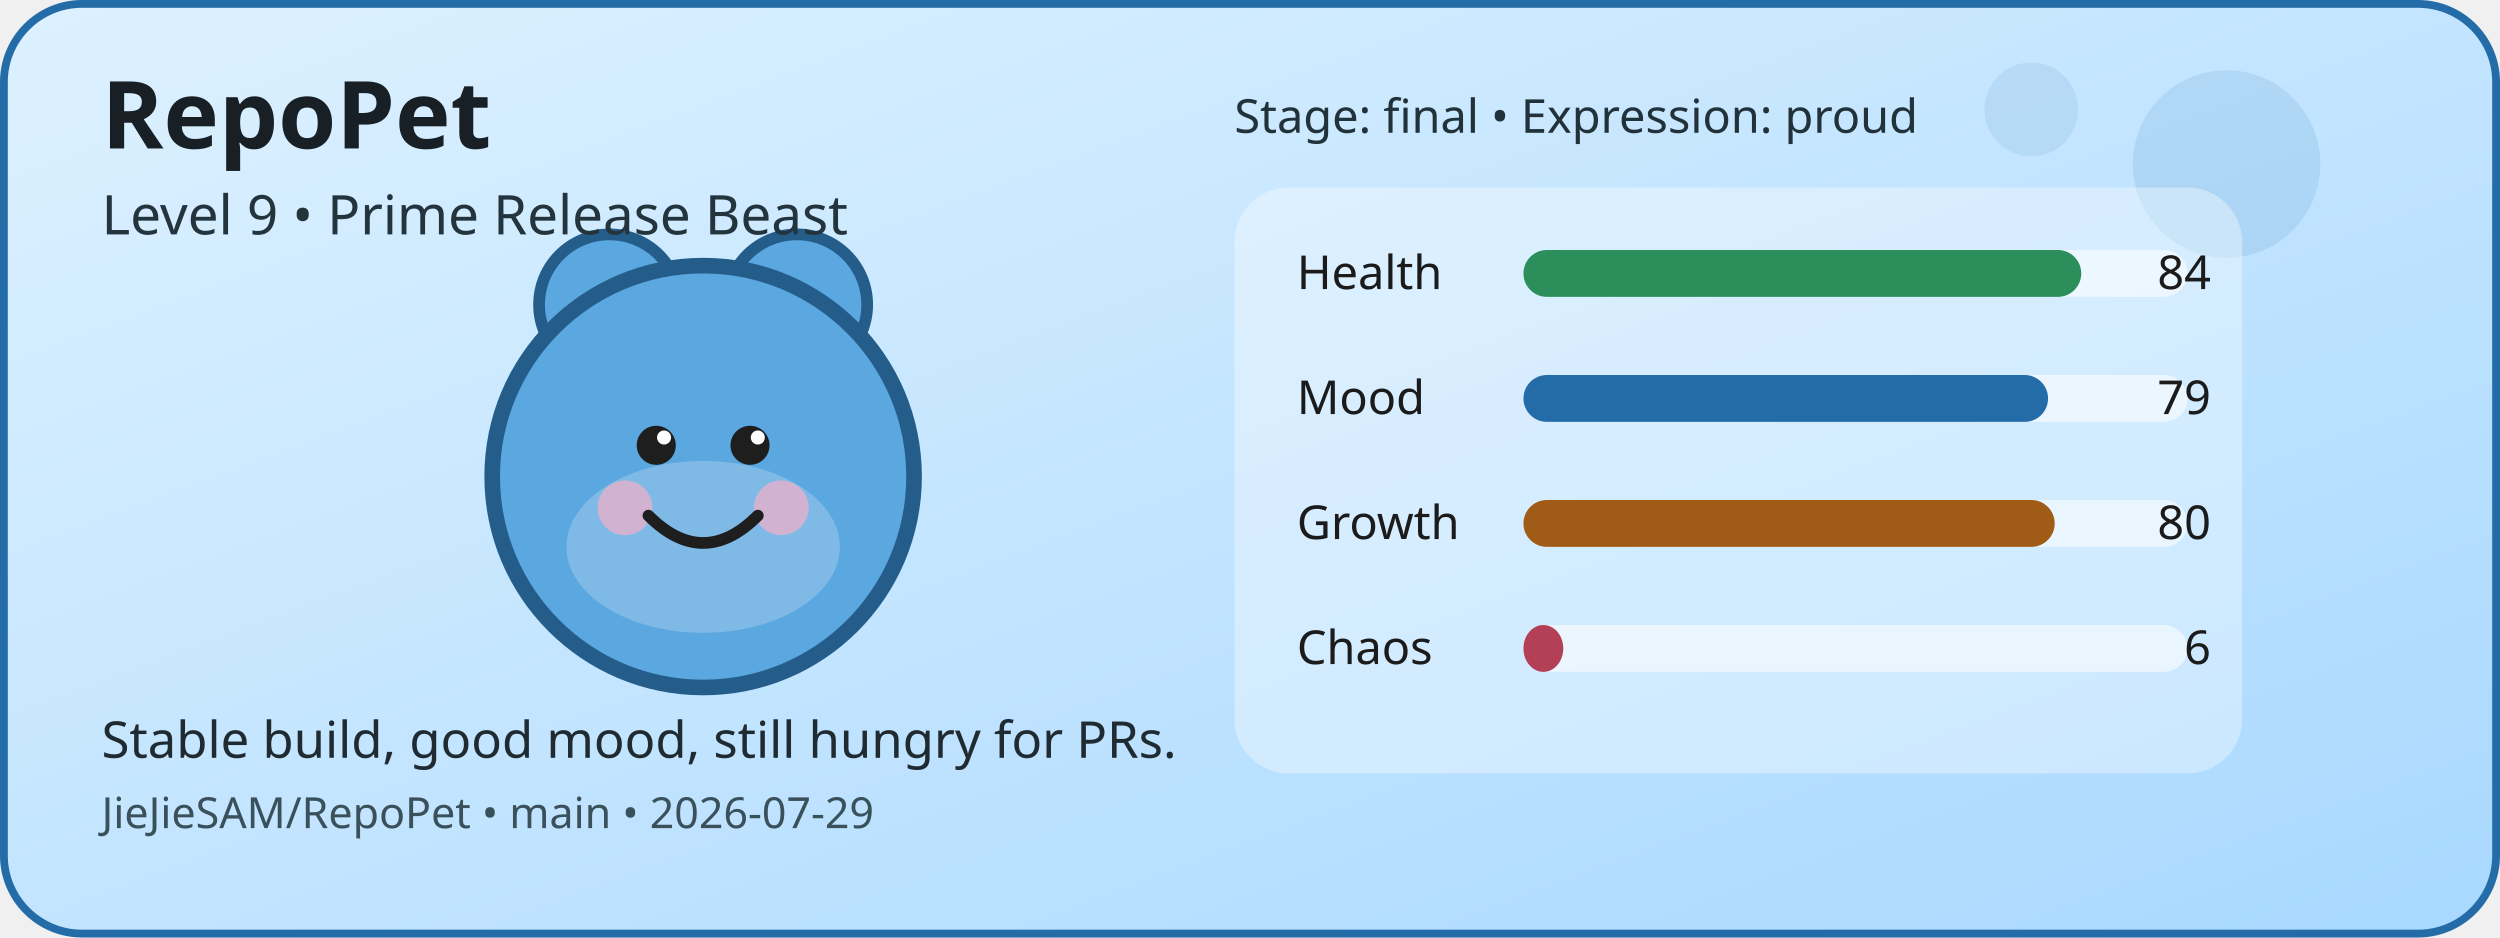
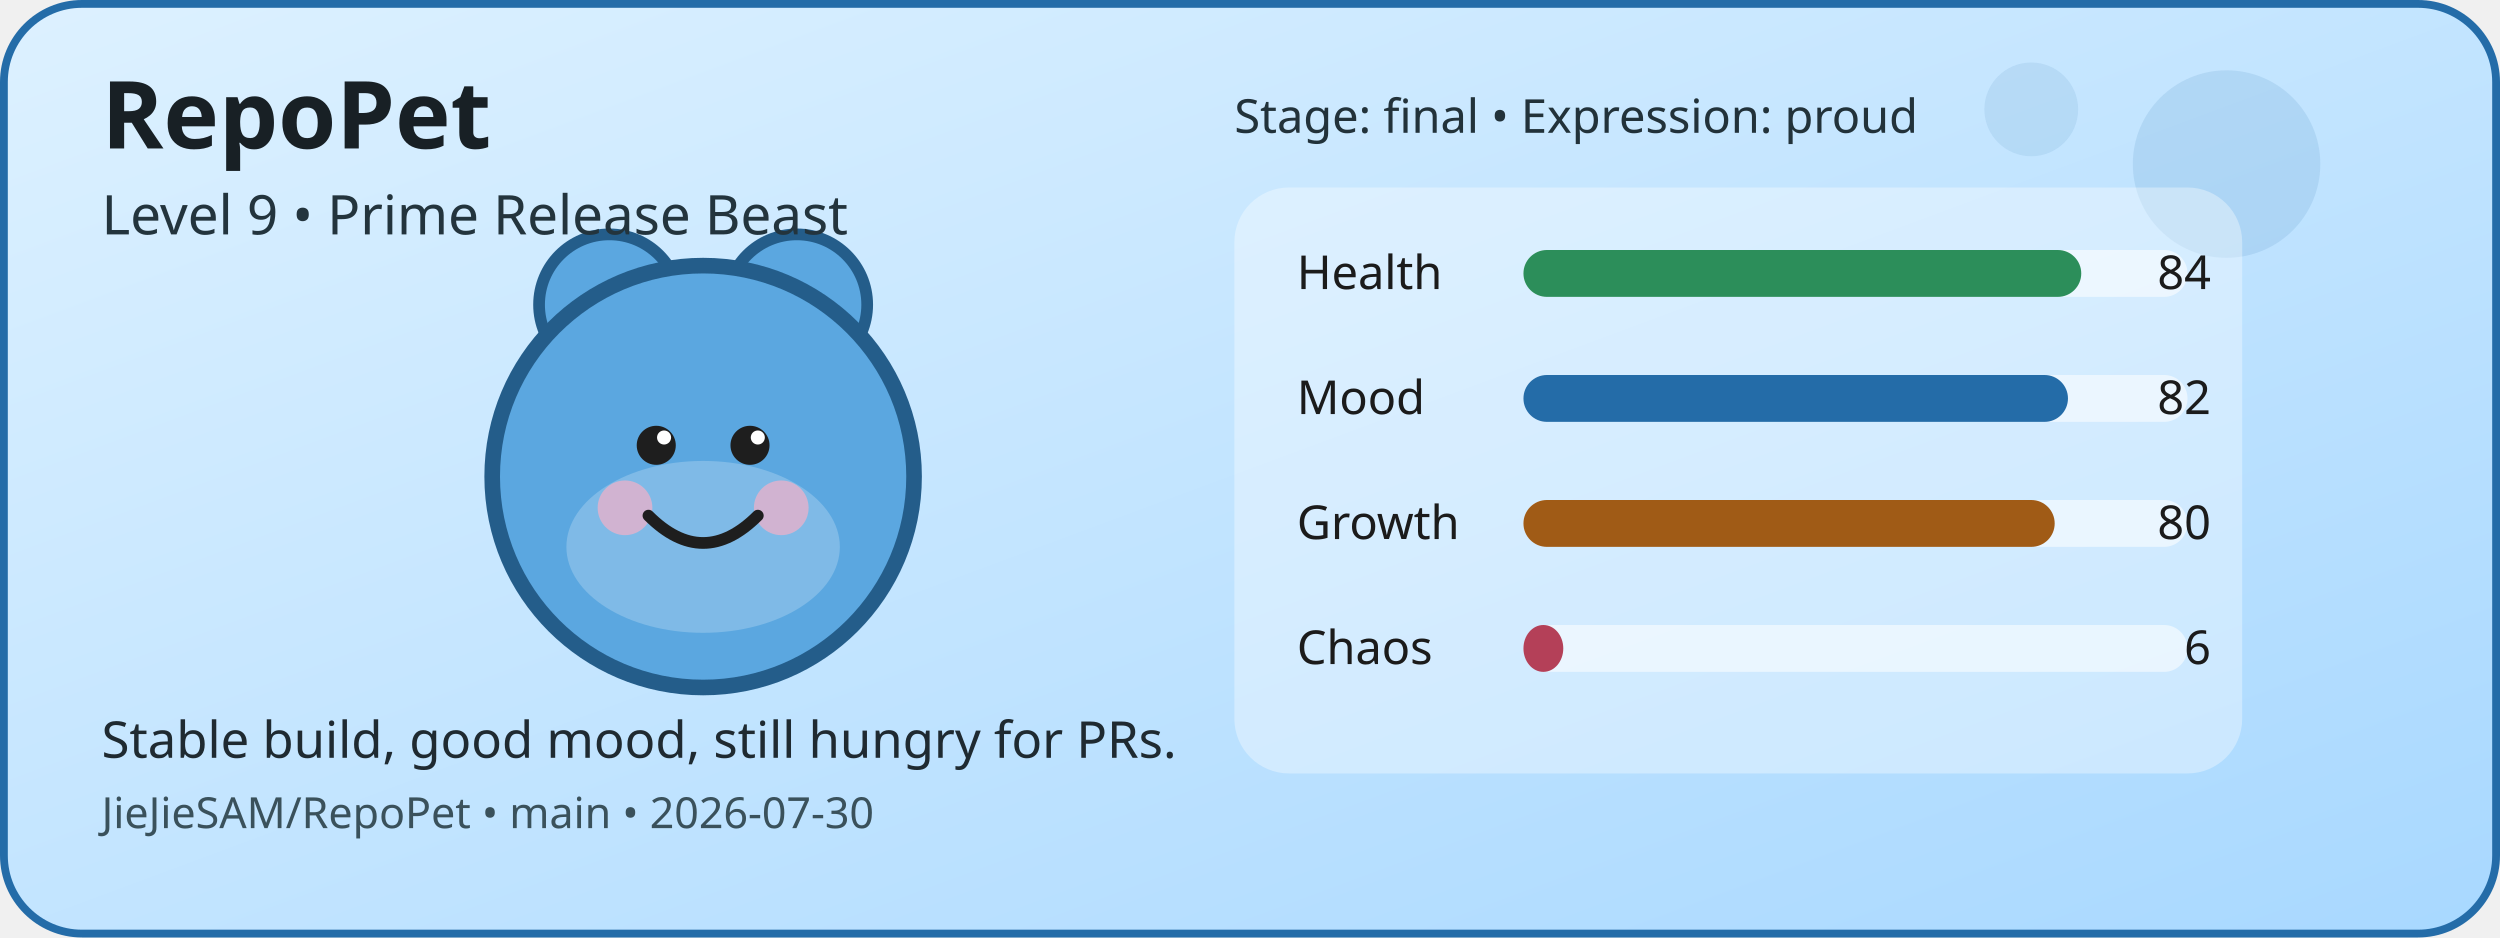
<svg xmlns="http://www.w3.org/2000/svg" width="640" height="240" viewBox="0 0 640 240" role="img" aria-label="RepoPet status card">
  <defs>
    <linearGradient id="cardGradient" x1="0" y1="0" x2="1" y2="1">
      <stop offset="0%" stop-color="#DDF1FF" />
      <stop offset="100%" stop-color="#A8D8FF" />
    </linearGradient>
  </defs>
  <rect x="1" y="1" width="638" height="238" rx="20" fill="url(#cardGradient)" stroke="#246CA8" stroke-width="2" />
  <circle cx="570" cy="42" r="24" fill="#246CA8" opacity="0.12" />
  <circle cx="520" cy="28" r="12" fill="#246CA8" opacity="0.1" />
  <circle cx="156" cy="78" r="18" fill="#5BA7E0" stroke="#245D8A" stroke-width="3" />
  <circle cx="204" cy="78" r="18" fill="#5BA7E0" stroke="#245D8A" stroke-width="3" />
  <circle cx="180" cy="122" r="54" fill="#5BA7E0" stroke="#245D8A" stroke-width="4" />
  <ellipse cx="180" cy="140" rx="35" ry="22" fill="#FFFFFF" opacity="0.22" />
  <circle cx="160" cy="130" r="7" fill="#F4B1C7" opacity="0.7" />
  <circle cx="200" cy="130" r="7" fill="#F4B1C7" opacity="0.7" />
  <circle cx="168" cy="114" r="5" fill="#1E1E1E" />
  <circle cx="192" cy="114" r="5" fill="#1E1E1E" />
  <circle cx="170" cy="112" r="1.8" fill="#FFFFFF" />
  <circle cx="194" cy="112" r="1.8" fill="#FFFFFF" />
  <path d="M166 132 Q180 146 194 132" fill="none" stroke="#1E1E1E" stroke-width="3" stroke-linecap="round" />
  <rect x="316" y="48" width="258" height="150" rx="14" fill="#FFFFFF" opacity="0.35" />
  <text x="332" y="74" font-family="Verdana, sans-serif" font-size="12" fill="#1B1B1B">Health</text>
  <rect x="390" y="64" width="170" height="12" rx="6" fill="#FFFFFF" opacity="0.55" />
  <rect x="390" y="64" width="142.8" height="12" rx="6" fill="#2C8E5A" />
  <text x="566" y="74" text-anchor="end" font-family="Verdana, sans-serif" font-size="12" fill="#1B1B1B">84</text>
  <text x="332" y="106" font-family="Verdana, sans-serif" font-size="12" fill="#1B1B1B">Mood</text>
  <rect x="390" y="96" width="170" height="12" rx="6" fill="#FFFFFF" opacity="0.55" />
-   <rect x="390" y="96" width="134.3" height="12" rx="6" fill="#246CA8" />
-   <text x="566" y="106" text-anchor="end" font-family="Verdana, sans-serif" font-size="12" fill="#1B1B1B">79</text>
+   <rect x="390" y="96" width="139.4" height="12" rx="6" fill="#246CA8" />
+   <text x="566" y="106" text-anchor="end" font-family="Verdana, sans-serif" font-size="12" fill="#1B1B1B">82</text>
  <text x="332" y="138" font-family="Verdana, sans-serif" font-size="12" fill="#1B1B1B">Growth</text>
  <rect x="390" y="128" width="170" height="12" rx="6" fill="#FFFFFF" opacity="0.55" />
  <rect x="390" y="128" width="136" height="12" rx="6" fill="#A05B16" />
  <text x="566" y="138" text-anchor="end" font-family="Verdana, sans-serif" font-size="12" fill="#1B1B1B">80</text>
  <text x="332" y="170" font-family="Verdana, sans-serif" font-size="12" fill="#1B1B1B">Chaos</text>
  <rect x="390" y="160" width="170" height="12" rx="6" fill="#FFFFFF" opacity="0.55" />
  <rect x="390" y="160" width="10.2" height="12" rx="6" fill="#B44058" />
  <text x="566" y="170" text-anchor="end" font-family="Verdana, sans-serif" font-size="12" fill="#1B1B1B">6</text>
  <text x="26" y="38" font-family="Verdana, sans-serif" font-size="24" font-weight="700" fill="#182025">RepoPet</text>
  <text x="26" y="60" font-family="Verdana, sans-serif" font-size="14" fill="#23343D">Level 9 • Prime Release Beast</text>
  <text x="26" y="194" font-family="Verdana, sans-serif" font-size="13" fill="#1F2A31">Stable build, good mood, still hungry for PRs.</text>
-   <text x="26" y="212" font-family="Verdana, sans-serif" font-size="11" fill="#3A515B">JieJieSAM/RepoPet • main • 2026-07-29</text>
+   <text x="26" y="212" font-family="Verdana, sans-serif" font-size="11" fill="#3A515B">JieJieSAM/RepoPet • main • 2026-07-30</text>
  <text x="316" y="34" font-family="Verdana, sans-serif" font-size="12" fill="#22323A">Stage: final • Expression: proud</text>
</svg>
